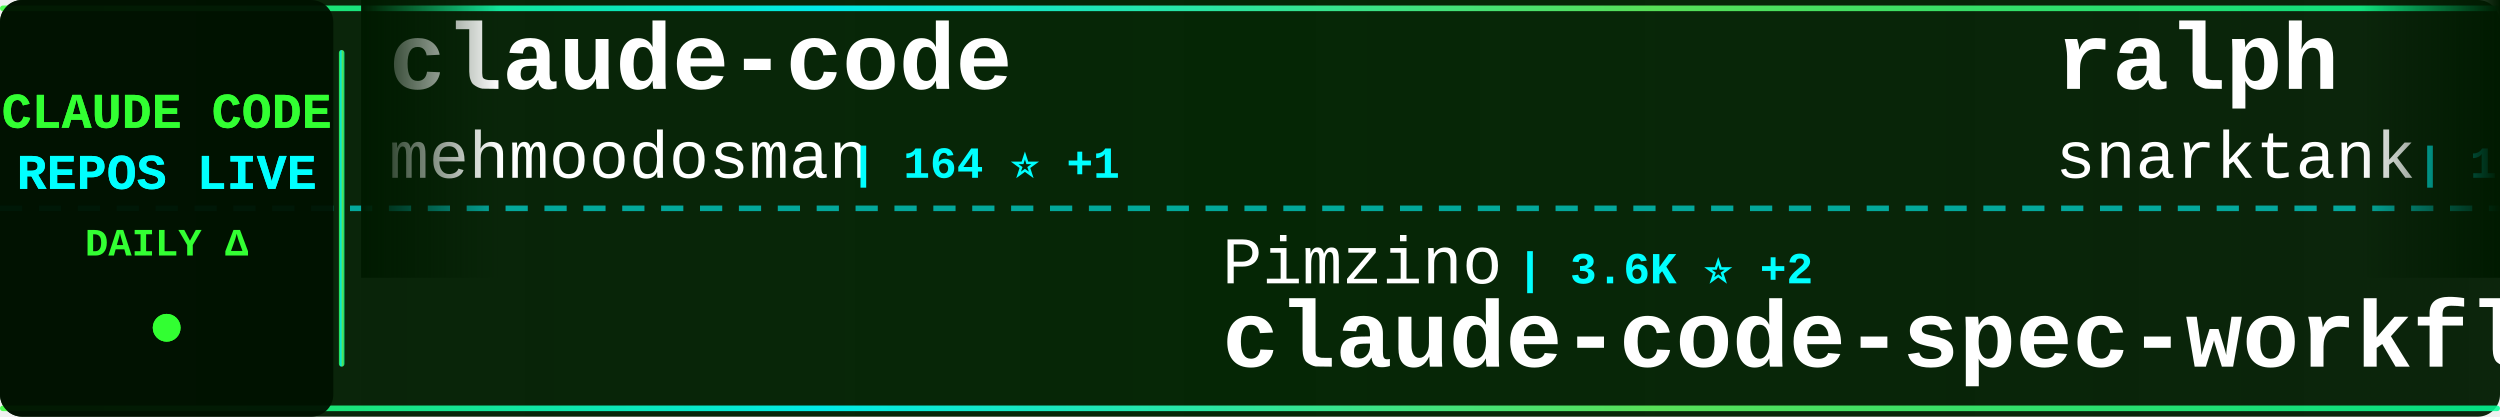
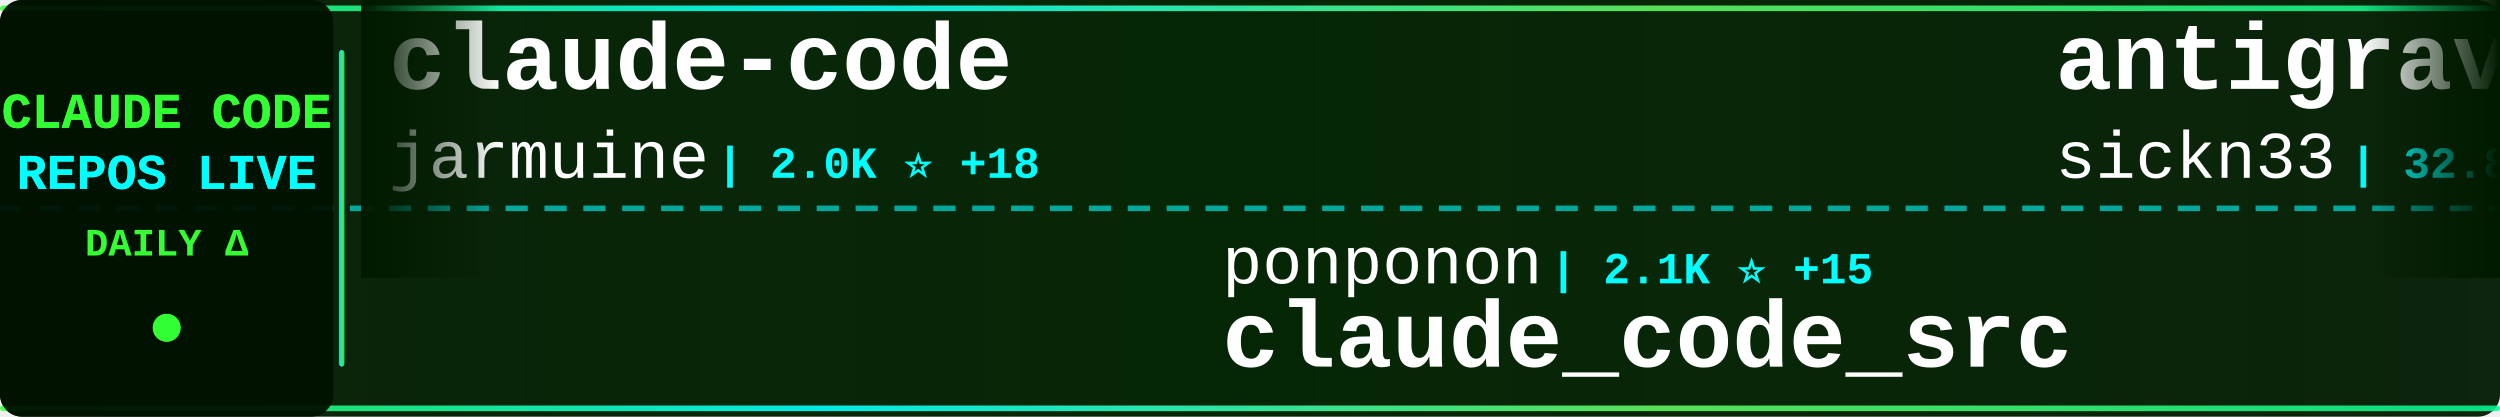
<svg xmlns="http://www.w3.org/2000/svg" width="900" height="150">
  <defs>
    <linearGradient id="tickerBg" x1="0%" y1="0%" x2="100%" y2="0%">
      <stop offset="0%" style="stop-color:#001a00;stop-opacity:0.95" />
      <stop offset="50%" style="stop-color:#002200;stop-opacity:0.98" />
      <stop offset="100%" style="stop-color:#001a00;stop-opacity:0.95" />
    </linearGradient>
    <linearGradient id="borderGrad" x1="0%" y1="0%" x2="100%" y2="0%">
      <stop offset="0%" style="stop-color:#33ff33;stop-opacity:0.85">
        <animate attributeName="stop-opacity" values="0.85;1;0.85" dur="2s" repeatCount="indefinite" />
      </stop>
      <stop offset="33%" style="stop-color:#00ffff;stop-opacity:0.9">
        <animate attributeName="stop-opacity" values="0.9;1;0.9" dur="2.2s" repeatCount="indefinite" />
      </stop>
      <stop offset="66%" style="stop-color:#66ff66;stop-opacity:0.85">
        <animate attributeName="stop-opacity" values="0.85;1;0.85" dur="1.8s" repeatCount="indefinite" />
      </stop>
      <stop offset="100%" style="stop-color:#00ff99;stop-opacity:0.85">
        <animate attributeName="stop-opacity" values="0.85;1;0.85" dur="2s" repeatCount="indefinite" />
      </stop>
    </linearGradient>
    <filter id="textGlow">
      <feGaussianBlur stdDeviation="0.1" result="coloredBlur" />
      <feMerge>
        <feMergeNode in="coloredBlur" />
        <feMergeNode in="SourceGraphic" />
      </feMerge>
    </filter>
    <filter id="metricGlow">
      <feGaussianBlur stdDeviation="0.2" result="coloredBlur" />
      <feMerge>
        <feMergeNode in="coloredBlur" />
        <feMergeNode in="SourceGraphic" />
      </feMerge>
    </filter>
    <linearGradient id="leftFade" x1="0%" y1="0%" x2="100%" y2="0%">
      <stop offset="0%" style="stop-color:#001a00;stop-opacity:1" />
      <stop offset="100%" style="stop-color:#001a00;stop-opacity:0" />
    </linearGradient>
    <linearGradient id="rightFade" x1="0%" y1="0%" x2="100%" y2="0%">
      <stop offset="0%" style="stop-color:#001a00;stop-opacity:0" />
      <stop offset="100%" style="stop-color:#001a00;stop-opacity:1" />
    </linearGradient>
  </defs>
  <rect width="900" height="150" fill="url(#tickerBg)" rx="8" />
  <rect x="0" y="2" width="900" height="2" fill="url(#borderGrad)" rx="1" />
  <rect x="0" y="146" width="900" height="2" fill="url(#borderGrad)" rx="1" />
  <line x1="0" y1="75" x2="900" y2="75" stroke="#00ffff" stroke-width="2" stroke-dasharray="8 6" opacity="0.6" />
  <rect x="0" y="0" width="120" height="150" fill="#001100" opacity="0.95" rx="8" />
  <text x="60" y="46" font-family="'Courier New', monospace" font-size="18" font-weight="bold" fill="#33ff33" text-anchor="middle" filter="url(#textGlow)">
    CLAUDE CODE
  </text>
  <text x="60" y="68" font-family="'Courier New', monospace" font-size="18" font-weight="bold" fill="#00ffff" text-anchor="middle" filter="url(#textGlow)">
    REPOS LIVE
  </text>
  <text x="60" y="92" font-family="'Courier New', monospace" font-size="14" font-weight="bold" fill="#33ff33" text-anchor="middle">
    DAILY Δ
  </text>
  <circle cx="60" cy="118" r="5" fill="#33ff33" filter="url(#metricGlow)">
    <animate attributeName="r" values="4;6;4" dur="1.5s" repeatCount="indefinite" />
    <animate attributeName="opacity" values="0.6;1;0.6" dur="1.5s" repeatCount="indefinite" />
  </circle>
  <rect x="122" y="18" width="2" height="114" fill="url(#borderGrad)" rx="1" />
  <clipPath id="tickerClip">
    <rect x="130" y="0" width="770" height="150" />
  </clipPath>
  <g clip-path="url(#tickerClip)">
    <g id="tickerItems">
      <animateTransform attributeName="transform" attributeType="XML" type="translate" from="0 0" to="-3000 0" dur="54s" repeatCount="indefinite" />
      <g transform="translate(0, 0)">
        <text x="140" y="32" font-family="'Courier New', monospace" font-size="34" font-weight="bold" fill="#ffffff">claude-code</text>
-         <text x="140" y="64" font-family="'Courier New', monospace" font-size="24" font-weight="normal" fill="#ffffff" opacity="1.0">mehmoodosman</text>
-         <text x="306" y="64" font-family="'Courier New', monospace" font-size="16" font-weight="bold" fill="#00ffff"> | 164 ⭐ +1</text>
+         <text x="140" y="64" font-family="'Courier New', monospace" font-size="24" font-weight="normal" fill="#ffffff" opacity="1.0">jarmuine</text>
+         <text x="258" y="64" font-family="'Courier New', monospace" font-size="16" font-weight="bold" fill="#00ffff"> | 2.0K ⭐ +18</text>
      </g>
      <g transform="translate(300, 0)">
-         <text x="140" y="102" font-family="'Courier New', monospace" font-size="24" font-weight="normal" fill="#ffffff" opacity="1.0">Pimzino</text>
-         <text x="246" y="102" font-family="'Courier New', monospace" font-size="16" font-weight="bold" fill="#00ffff"> | 3.6K ⭐ +2</text>
-         <text x="140" y="132" font-family="'Courier New', monospace" font-size="34" font-weight="bold" fill="#ffffff">claude-code-spec-workflo...</text>
+         <text x="140" y="102" font-family="'Courier New', monospace" font-size="24" font-weight="normal" fill="#ffffff" opacity="1.0">ponponon</text>
+         <text x="258" y="102" font-family="'Courier New', monospace" font-size="16" font-weight="bold" fill="#00ffff"> | 2.1K ⭐ +15</text>
+         <text x="140" y="132" font-family="'Courier New', monospace" font-size="34" font-weight="bold" fill="#ffffff">claude_code_src</text>
      </g>
      <g transform="translate(600, 0)">
-         <text x="140" y="32" font-family="'Courier New', monospace" font-size="34" font-weight="bold" fill="#ffffff">ralph</text>
-         <text x="140" y="64" font-family="'Courier New', monospace" font-size="24" font-weight="normal" fill="#ffffff" opacity="1.0">snarktank</text>
-         <text x="270" y="64" font-family="'Courier New', monospace" font-size="16" font-weight="bold" fill="#00ffff"> | 16.4K ⭐ +612</text>
+         <text x="140" y="32" font-family="'Courier New', monospace" font-size="34" font-weight="bold" fill="#ffffff">antigravity-awesome-skil...</text>
+         <text x="140" y="64" font-family="'Courier New', monospace" font-size="24" font-weight="normal" fill="#ffffff" opacity="1.0">sickn33</text>
+         <text x="246" y="64" font-family="'Courier New', monospace" font-size="16" font-weight="bold" fill="#00ffff"> | 32.8K ⭐ +331</text>
      </g>
      <g transform="translate(900, 0)">
-         <text x="140" y="102" font-family="'Courier New', monospace" font-size="24" font-weight="normal" fill="#ffffff" opacity="1.0">sugyan</text>
-         <text x="234" y="102" font-family="'Courier New', monospace" font-size="16" font-weight="bold" fill="#00ffff"> | 1.0K ⭐ +2</text>
-         <text x="140" y="132" font-family="'Courier New', monospace" font-size="34" font-weight="bold" fill="#ffffff">claude-code-webui</text>
+         <text x="140" y="102" font-family="'Courier New', monospace" font-size="24" font-weight="normal" fill="#ffffff" opacity="1.0">Windy3f3f3f3f</text>
+         <text x="318" y="102" font-family="'Courier New', monospace" font-size="16" font-weight="bold" fill="#00ffff"> | 893 ⭐ +16</text>
+         <text x="140" y="132" font-family="'Courier New', monospace" font-size="34" font-weight="bold" fill="#ffffff">claude-code-from-scratch</text>
      </g>
      <g transform="translate(1200, 0)">
-         <text x="140" y="32" font-family="'Courier New', monospace" font-size="34" font-weight="bold" fill="#ffffff">antigravity-awesome-skil...</text>
-         <text x="140" y="64" font-family="'Courier New', monospace" font-size="24" font-weight="normal" fill="#ffffff" opacity="1.0">sickn33</text>
-         <text x="246" y="64" font-family="'Courier New', monospace" font-size="16" font-weight="bold" fill="#00ffff"> | 32.7K ⭐ +332</text>
+         <text x="140" y="32" font-family="'Courier New', monospace" font-size="34" font-weight="bold" fill="#ffffff">claude-code-system-promp...</text>
+         <text x="140" y="64" font-family="'Courier New', monospace" font-size="24" font-weight="normal" fill="#ffffff" opacity="1.0">Piebald-AI</text>
+         <text x="282" y="64" font-family="'Courier New', monospace" font-size="16" font-weight="bold" fill="#00ffff"> | 8.7K ⭐ +52</text>
      </g>
      <g transform="translate(1500, 0)">
-         <text x="140" y="102" font-family="'Courier New', monospace" font-size="24" font-weight="normal" fill="#ffffff" opacity="1.0">LING71671</text>
-         <text x="270" y="102" font-family="'Courier New', monospace" font-size="16" font-weight="bold" fill="#00ffff"> | 737 ⭐ +9</text>
-         <text x="140" y="132" font-family="'Courier New', monospace" font-size="34" font-weight="bold" fill="#ffffff">Open-ClaudeCode</text>
+         <text x="140" y="102" font-family="'Courier New', monospace" font-size="24" font-weight="normal" fill="#ffffff" opacity="1.0">zebbern</text>
+         <text x="246" y="102" font-family="'Courier New', monospace" font-size="16" font-weight="bold" fill="#00ffff"> | 3.9K ⭐ +9</text>
+         <text x="140" y="132" font-family="'Courier New', monospace" font-size="34" font-weight="bold" fill="#ffffff">claude-code-guide</text>
      </g>
      <g transform="translate(1800, 0)">
-         <text x="140" y="32" font-family="'Courier New', monospace" font-size="34" font-weight="bold" fill="#ffffff">claude-code-workflows</text>
-         <text x="140" y="64" font-family="'Courier New', monospace" font-size="24" font-weight="normal" fill="#ffffff" opacity="1.0">OneRedOak</text>
-         <text x="270" y="64" font-family="'Courier New', monospace" font-size="16" font-weight="bold" fill="#00ffff"> | 3.8K ⭐ +2</text>
+         <text x="140" y="32" font-family="'Courier New', monospace" font-size="34" font-weight="bold" fill="#ffffff">claude-plugins-official</text>
+         <text x="140" y="64" font-family="'Courier New', monospace" font-size="24" font-weight="normal" fill="#ffffff" opacity="1.0">anthropics</text>
+         <text x="282" y="64" font-family="'Courier New', monospace" font-size="16" font-weight="bold" fill="#00ffff"> | 16.9K ⭐ +86</text>
      </g>
      <g transform="translate(2100, 0)">
-         <text x="140" y="102" font-family="'Courier New', monospace" font-size="24" font-weight="normal" fill="#ffffff" opacity="1.0">frankbria</text>
-         <text x="270" y="102" font-family="'Courier New', monospace" font-size="16" font-weight="bold" fill="#00ffff"> | 8.6K ⭐ +25</text>
-         <text x="140" y="132" font-family="'Courier New', monospace" font-size="34" font-weight="bold" fill="#ffffff">ralph-claude-code</text>
+         <text x="140" y="102" font-family="'Courier New', monospace" font-size="24" font-weight="normal" fill="#ffffff" opacity="1.0">Maciek-roboblog</text>
+         <text x="342" y="102" font-family="'Courier New', monospace" font-size="16" font-weight="bold" fill="#00ffff"> | 7.5K ⭐ +24</text>
+         <text x="140" y="132" font-family="'Courier New', monospace" font-size="34" font-weight="bold" fill="#ffffff">Claude-Code-Usage-Monito...</text>
      </g>
      <g transform="translate(2400, 0)">
-         <text x="140" y="32" font-family="'Courier New', monospace" font-size="34" font-weight="bold" fill="#ffffff">claude-code-source-code-...</text>
-         <text x="140" y="64" font-family="'Courier New', monospace" font-size="24" font-weight="normal" fill="#ffffff" opacity="1.0">ghuntley</text>
-         <text x="258" y="64" font-family="'Courier New', monospace" font-size="16" font-weight="bold" fill="#00ffff"> | 971 ⭐</text>
+         <text x="140" y="32" font-family="'Courier New', monospace" font-size="34" font-weight="bold" fill="#ffffff">claude-code</text>
+         <text x="140" y="64" font-family="'Courier New', monospace" font-size="24" font-weight="normal" fill="#ffffff" opacity="1.0">anthropics</text>
+         <text x="282" y="64" font-family="'Courier New', monospace" font-size="16" font-weight="bold" fill="#00ffff"> | 113.5K ⭐ +536</text>
      </g>
      <g transform="translate(2700, 0)">
-         <text x="140" y="102" font-family="'Courier New', monospace" font-size="24" font-weight="normal" fill="#ffffff" opacity="1.0">T-Lab-CUHKSZ</text>
-         <text x="306" y="102" font-family="'Courier New', monospace" font-size="16" font-weight="bold" fill="#00ffff"> | 287 ⭐</text>
-         <text x="140" y="132" font-family="'Courier New', monospace" font-size="34" font-weight="bold" fill="#ffffff">claude-code</text>
+         <text x="140" y="102" font-family="'Courier New', monospace" font-size="24" font-weight="normal" fill="#ffffff" opacity="1.0">wshobson</text>
+         <text x="258" y="102" font-family="'Courier New', monospace" font-size="16" font-weight="bold" fill="#00ffff"> | 33.5K ⭐ +73</text>
+         <text x="140" y="132" font-family="'Courier New', monospace" font-size="34" font-weight="bold" fill="#ffffff">agents</text>
      </g>
      <g transform="translate(3000, 0)">
        <text x="140" y="32" font-family="'Courier New', monospace" font-size="34" font-weight="bold" fill="#ffffff">claude-code</text>
-         <text x="140" y="64" font-family="'Courier New', monospace" font-size="24" font-weight="normal" fill="#ffffff" opacity="1.0">mehmoodosman</text>
-         <text x="306" y="64" font-family="'Courier New', monospace" font-size="16" font-weight="bold" fill="#00ffff"> | 164 ⭐ +1</text>
+         <text x="140" y="64" font-family="'Courier New', monospace" font-size="24" font-weight="normal" fill="#ffffff" opacity="1.0">jarmuine</text>
+         <text x="258" y="64" font-family="'Courier New', monospace" font-size="16" font-weight="bold" fill="#00ffff"> | 2.0K ⭐ +18</text>
      </g>
      <g transform="translate(3300, 0)">
-         <text x="140" y="102" font-family="'Courier New', monospace" font-size="24" font-weight="normal" fill="#ffffff" opacity="1.0">Pimzino</text>
-         <text x="246" y="102" font-family="'Courier New', monospace" font-size="16" font-weight="bold" fill="#00ffff"> | 3.6K ⭐ +2</text>
-         <text x="140" y="132" font-family="'Courier New', monospace" font-size="34" font-weight="bold" fill="#ffffff">claude-code-spec-workflo...</text>
+         <text x="140" y="102" font-family="'Courier New', monospace" font-size="24" font-weight="normal" fill="#ffffff" opacity="1.0">ponponon</text>
+         <text x="258" y="102" font-family="'Courier New', monospace" font-size="16" font-weight="bold" fill="#00ffff"> | 2.1K ⭐ +15</text>
+         <text x="140" y="132" font-family="'Courier New', monospace" font-size="34" font-weight="bold" fill="#ffffff">claude_code_src</text>
      </g>
      <g transform="translate(3600, 0)">
-         <text x="140" y="32" font-family="'Courier New', monospace" font-size="34" font-weight="bold" fill="#ffffff">ralph</text>
-         <text x="140" y="64" font-family="'Courier New', monospace" font-size="24" font-weight="normal" fill="#ffffff" opacity="1.0">snarktank</text>
-         <text x="270" y="64" font-family="'Courier New', monospace" font-size="16" font-weight="bold" fill="#00ffff"> | 16.4K ⭐ +612</text>
+         <text x="140" y="32" font-family="'Courier New', monospace" font-size="34" font-weight="bold" fill="#ffffff">antigravity-awesome-skil...</text>
+         <text x="140" y="64" font-family="'Courier New', monospace" font-size="24" font-weight="normal" fill="#ffffff" opacity="1.0">sickn33</text>
+         <text x="246" y="64" font-family="'Courier New', monospace" font-size="16" font-weight="bold" fill="#00ffff"> | 32.8K ⭐ +331</text>
      </g>
      <g transform="translate(3900, 0)">
-         <text x="140" y="102" font-family="'Courier New', monospace" font-size="24" font-weight="normal" fill="#ffffff" opacity="1.0">sugyan</text>
-         <text x="234" y="102" font-family="'Courier New', monospace" font-size="16" font-weight="bold" fill="#00ffff"> | 1.0K ⭐ +2</text>
-         <text x="140" y="132" font-family="'Courier New', monospace" font-size="34" font-weight="bold" fill="#ffffff">claude-code-webui</text>
+         <text x="140" y="102" font-family="'Courier New', monospace" font-size="24" font-weight="normal" fill="#ffffff" opacity="1.0">Windy3f3f3f3f</text>
+         <text x="318" y="102" font-family="'Courier New', monospace" font-size="16" font-weight="bold" fill="#00ffff"> | 893 ⭐ +16</text>
+         <text x="140" y="132" font-family="'Courier New', monospace" font-size="34" font-weight="bold" fill="#ffffff">claude-code-from-scratch</text>
      </g>
    </g>
  </g>
  <rect x="130" y="0" width="50" height="100" fill="url(#leftFade)" />
  <rect x="850" y="0" width="50" height="100" fill="url(#rightFade)" />
</svg>
